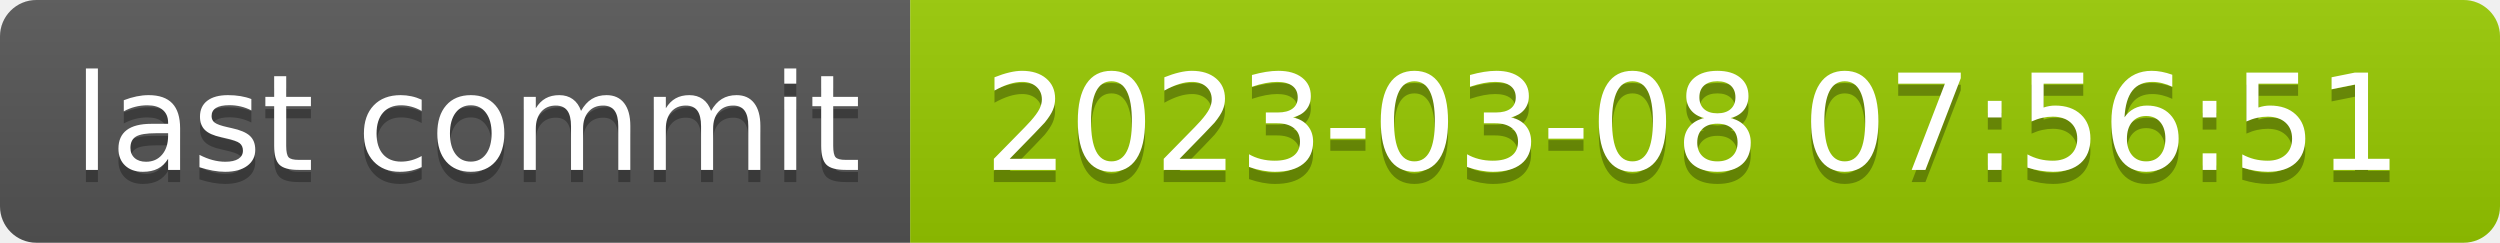
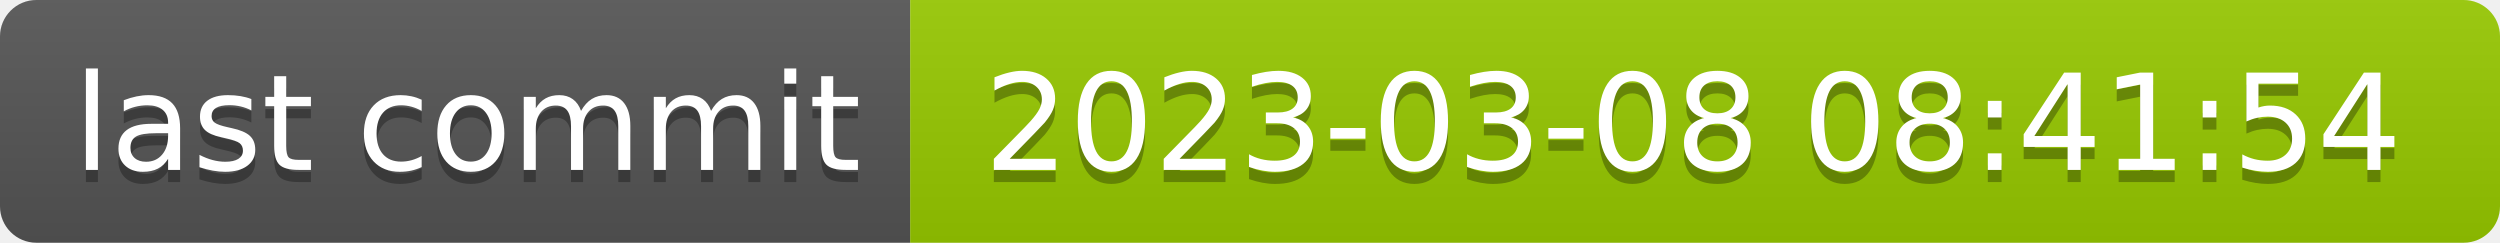
- <svg xmlns="http://www.w3.org/2000/svg" width="206" height="20" role="img" aria-label="last commit: 2023-03-08 07:56:51">
+ <svg xmlns="http://www.w3.org/2000/svg" width="206" height="20" role="img" aria-label="last commit: 2023-03-08 08:41:54">
  <linearGradient id="s" x2="0" y2="100%">
    <stop offset="0" stop-color="#bbb" stop-opacity=".1" />
    <stop offset="1" stop-opacity=".1" />
  </linearGradient>
  <clipPath id="r">
    <rect width="206" height="20" rx="3" fill="#fff" />
  </clipPath>
  <g clip-path="url(#r)">
    <rect width="75" height="20" fill="#555" />
    <rect x="75" width="131" height="20" fill="#97ca00" />
    <rect width="206" height="20" fill="url(#s)" />
  </g>
  <g fill="#fff" text-anchor="middle" font-family="Verdana,Geneva,DejaVu Sans,sans-serif" text-rendering="geometricPrecision" font-size="110">
    <text aria-hidden="true" x="385" y="150" fill="#010101" fill-opacity=".3" transform="scale(.1)" textLength="650">last commit</text>
    <text x="385" y="140" transform="scale(.1)" fill="#fff" textLength="650">last commit</text>
-     <text aria-hidden="true" x="1395" y="150" fill="#010101" fill-opacity=".3" transform="scale(.1)" textLength="1210">2023-03-08 07:56:51</text>
-     <text x="1395" y="140" transform="scale(.1)" fill="#fff" textLength="1210">2023-03-08 07:56:51</text>
+     <text aria-hidden="true" x="1395" y="150" fill="#010101" fill-opacity=".3" transform="scale(.1)" textLength="1210">2023-03-08 08:41:54</text>
+     <text x="1395" y="140" transform="scale(.1)" fill="#fff" textLength="1210">2023-03-08 08:41:54</text>
  </g>
</svg>
